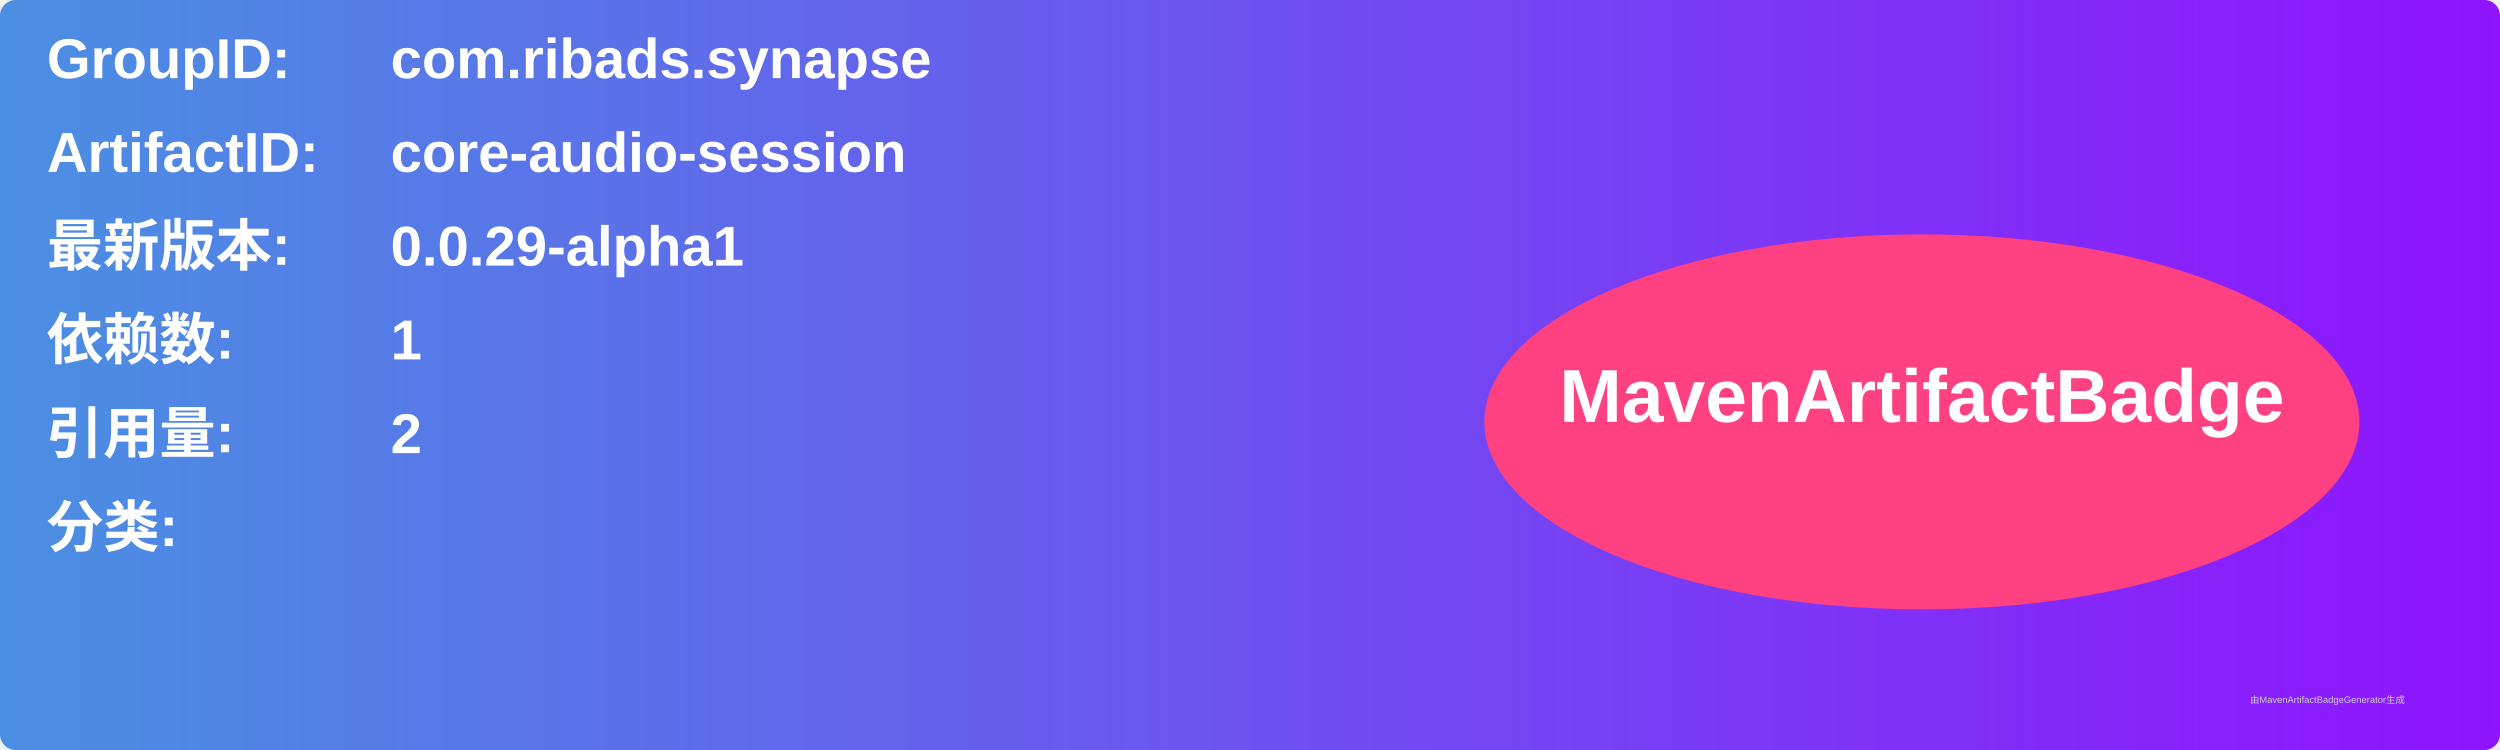
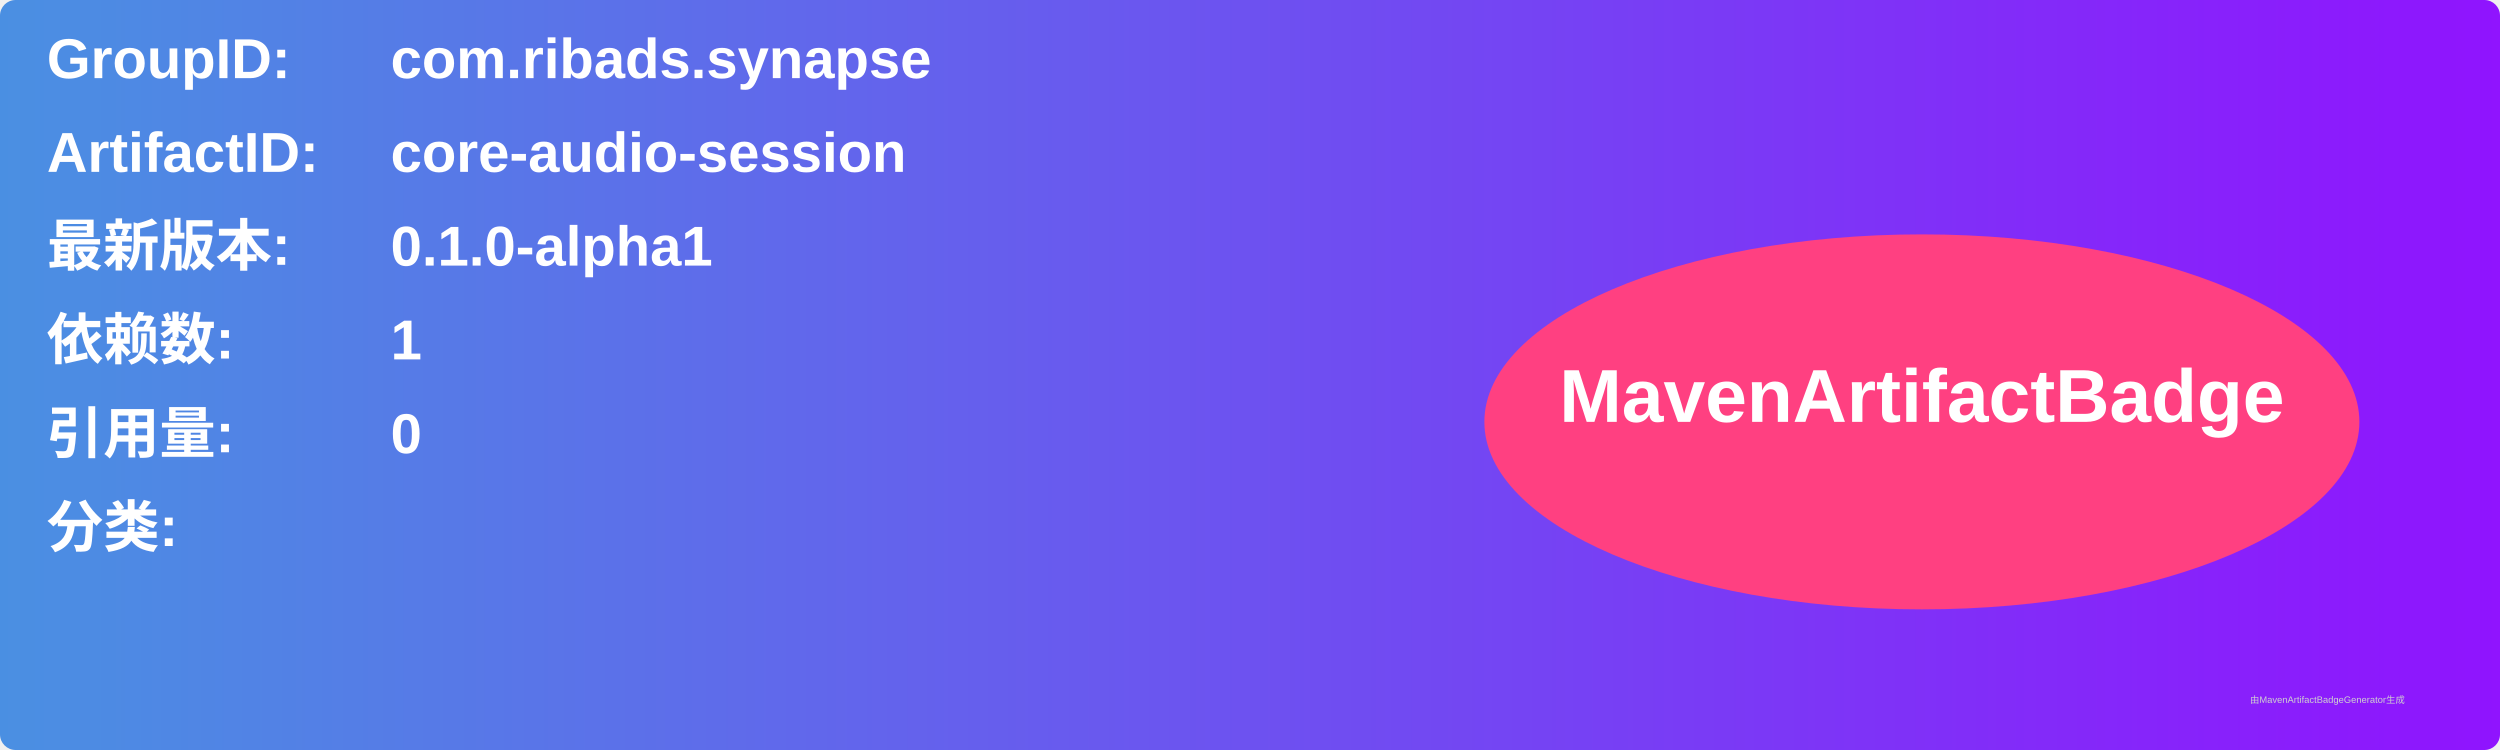
<svg xmlns="http://www.w3.org/2000/svg" width="800" height="240" viewBox="0 0 800 240">
  <linearGradient id="grad" x1="0%" y1="0%" x2="100%" y2="0%">
    <stop offset="0%" stop-color="#4a90e2" />
    <stop offset="100%" stop-color="#9013fe" />
  </linearGradient>
  <rect width="100%" height="100%" rx="5" ry="5" fill="url(#grad)" />
  <g transform="translate(15, 15)">
    <text x="0" y="10" font-family="Arial" font-size="18" fill="white" font-weight="bold" width="260">GroupID:</text>
    <text x="110" y="10" font-family="Arial" font-size="18" fill="white" font-weight="bold" width="460">com.ribads.synapse</text>
    <text x="0" y="40" font-family="Arial" font-size="18" fill="white" font-weight="bold" width="260">ArtifactID:</text>
    <text x="110" y="40" font-family="Arial" font-size="18" fill="white" font-weight="bold" width="460">core-audio-session</text>
    <text x="0" y="70" font-family="Arial" font-size="18" fill="white" font-weight="bold">最新版本:</text>
    <text x="110" y="70" font-family="Arial" font-size="18" fill="white" font-weight="bold">
-       <tspan font-weight="bold">0.0.29-alpha1</tspan>
+       <tspan font-weight="bold">0.1.0-alpha1</tspan>
    </text>
    <text x="0" y="100" font-family="Arial" font-size="18" fill="white" font-weight="bold">依赖数: </text>
    <text x="110" y="100" font-family="Arial" font-size="18" fill="white">
      <tspan font-weight="bold">1</tspan>
    </text>
    <text x="0" y="130" font-family="Arial" font-size="18" fill="white" font-weight="bold">引用量: </text>
    <text x="110" y="130" font-family="Arial" font-size="18" fill="white">
-       <tspan font-weight="bold">2</tspan>
+       <tspan font-weight="bold">0</tspan>
    </text>
    <text x="0" y="160" font-family="Arial" font-size="18" fill="white" font-weight="bold">分类:</text>
    <text x="10" y="190" font-family="Arial" font-size="10" fill="white">
      <tspan font-weight="bold" />
    </text>
    <ellipse cx="600" cy="120" rx="140" ry="60" fill="#ff4081" />
    <text x="600" y="120" text-anchor="middle" font-family="Arial" font-size="24" fill="white" font-weight="bold">MavenArtifactBadge</text>
  </g>
  <text x="720" y="225" font-family="Arial" font-size="3" fill="#d0d0d0">由MavenArtifactBadgeGenerator生成</text>
</svg>
